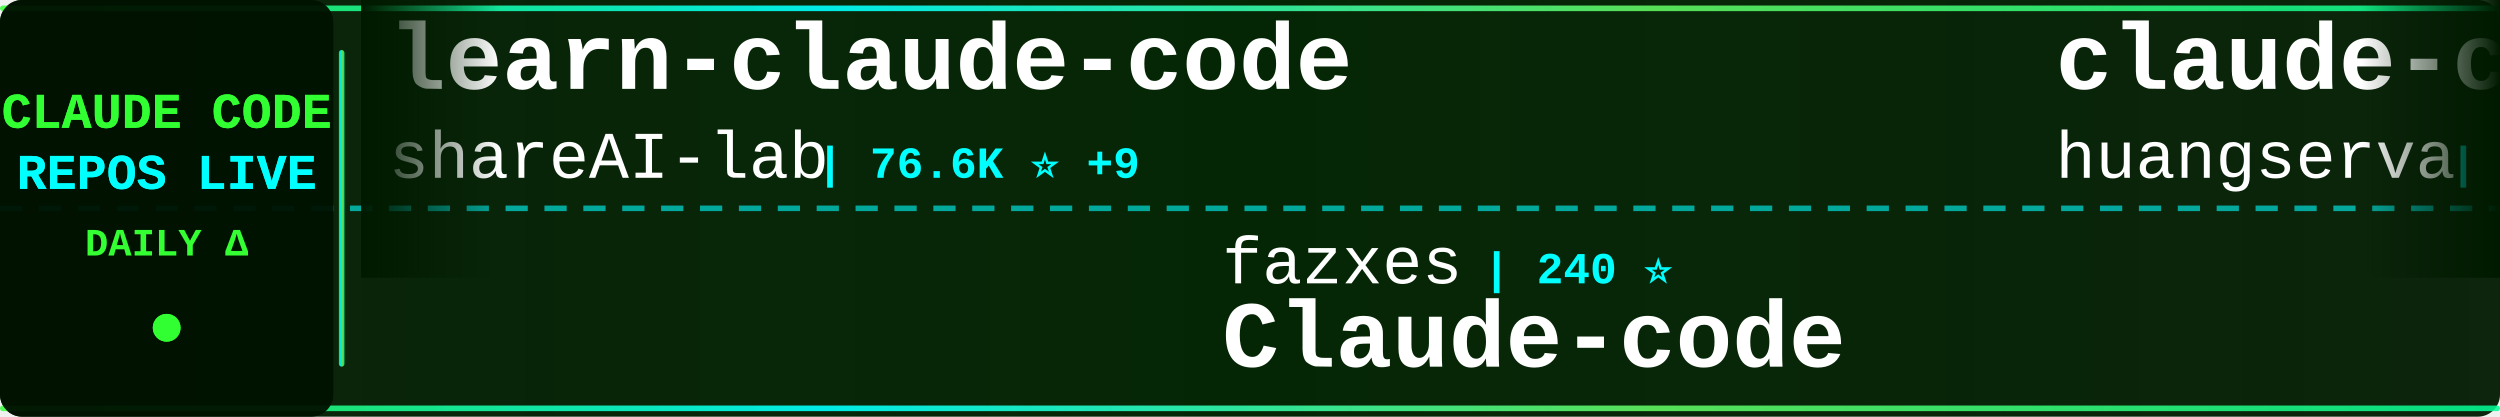
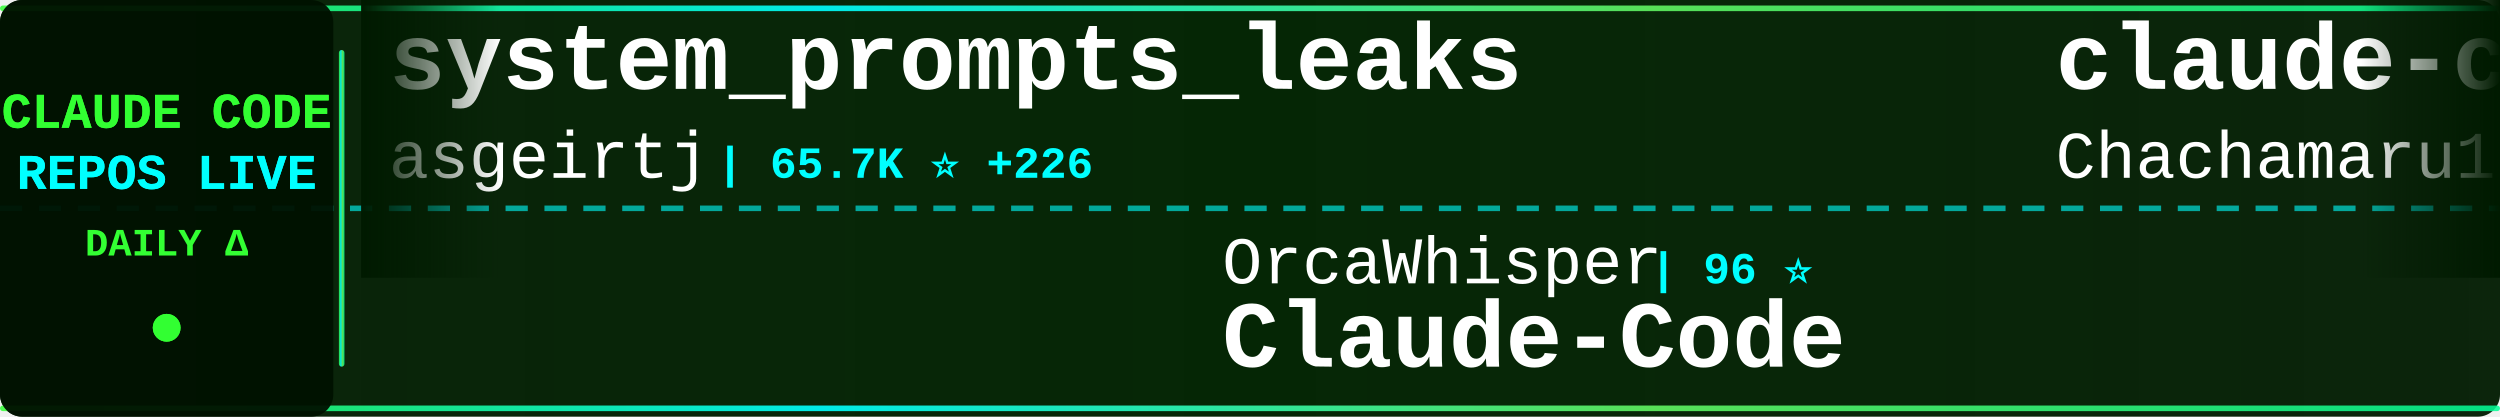
<svg xmlns="http://www.w3.org/2000/svg" width="900" height="150">
  <defs>
    <linearGradient id="tickerBg" x1="0%" y1="0%" x2="100%" y2="0%">
      <stop offset="0%" style="stop-color:#001a00;stop-opacity:0.95" />
      <stop offset="50%" style="stop-color:#002200;stop-opacity:0.98" />
      <stop offset="100%" style="stop-color:#001a00;stop-opacity:0.95" />
    </linearGradient>
    <linearGradient id="borderGrad" x1="0%" y1="0%" x2="100%" y2="0%">
      <stop offset="0%" style="stop-color:#33ff33;stop-opacity:0.85">
        <animate attributeName="stop-opacity" values="0.85;1;0.85" dur="2s" repeatCount="indefinite" />
      </stop>
      <stop offset="33%" style="stop-color:#00ffff;stop-opacity:0.9">
        <animate attributeName="stop-opacity" values="0.9;1;0.9" dur="2.2s" repeatCount="indefinite" />
      </stop>
      <stop offset="66%" style="stop-color:#66ff66;stop-opacity:0.85">
        <animate attributeName="stop-opacity" values="0.85;1;0.85" dur="1.8s" repeatCount="indefinite" />
      </stop>
      <stop offset="100%" style="stop-color:#00ff99;stop-opacity:0.85">
        <animate attributeName="stop-opacity" values="0.85;1;0.85" dur="2s" repeatCount="indefinite" />
      </stop>
    </linearGradient>
    <filter id="textGlow">
      <feGaussianBlur stdDeviation="0.1" result="coloredBlur" />
      <feMerge>
        <feMergeNode in="coloredBlur" />
        <feMergeNode in="SourceGraphic" />
      </feMerge>
    </filter>
    <filter id="metricGlow">
      <feGaussianBlur stdDeviation="0.2" result="coloredBlur" />
      <feMerge>
        <feMergeNode in="coloredBlur" />
        <feMergeNode in="SourceGraphic" />
      </feMerge>
    </filter>
    <linearGradient id="leftFade" x1="0%" y1="0%" x2="100%" y2="0%">
      <stop offset="0%" style="stop-color:#001a00;stop-opacity:1" />
      <stop offset="100%" style="stop-color:#001a00;stop-opacity:0" />
    </linearGradient>
    <linearGradient id="rightFade" x1="0%" y1="0%" x2="100%" y2="0%">
      <stop offset="0%" style="stop-color:#001a00;stop-opacity:0" />
      <stop offset="100%" style="stop-color:#001a00;stop-opacity:1" />
    </linearGradient>
  </defs>
  <rect width="900" height="150" fill="url(#tickerBg)" rx="8" />
  <rect x="0" y="2" width="900" height="2" fill="url(#borderGrad)" rx="1" />
  <rect x="0" y="146" width="900" height="2" fill="url(#borderGrad)" rx="1" />
  <line x1="0" y1="75" x2="900" y2="75" stroke="#00ffff" stroke-width="2" stroke-dasharray="8 6" opacity="0.6" />
  <rect x="0" y="0" width="120" height="150" fill="#001100" opacity="0.95" rx="8" />
  <text x="60" y="46" font-family="'Courier New', monospace" font-size="18" font-weight="bold" fill="#33ff33" text-anchor="middle" filter="url(#textGlow)">
    CLAUDE CODE
  </text>
  <text x="60" y="68" font-family="'Courier New', monospace" font-size="18" font-weight="bold" fill="#00ffff" text-anchor="middle" filter="url(#textGlow)">
    REPOS LIVE
  </text>
  <text x="60" y="92" font-family="'Courier New', monospace" font-size="14" font-weight="bold" fill="#33ff33" text-anchor="middle">
    DAILY Δ
  </text>
  <circle cx="60" cy="118" r="5" fill="#33ff33" filter="url(#metricGlow)">
    <animate attributeName="r" values="4;6;4" dur="1.5s" repeatCount="indefinite" />
    <animate attributeName="opacity" values="0.6;1;0.6" dur="1.5s" repeatCount="indefinite" />
  </circle>
  <rect x="122" y="18" width="2" height="114" fill="url(#borderGrad)" rx="1" />
  <clipPath id="tickerClip">
    <rect x="130" y="0" width="770" height="150" />
  </clipPath>
  <g clip-path="url(#tickerClip)">
    <g id="tickerItems">
      <animateTransform attributeName="transform" attributeType="XML" type="translate" from="0 0" to="-3000 0" dur="54s" repeatCount="indefinite" />
      <g transform="translate(0, 0)">
-         <text x="140" y="32" font-family="'Courier New', monospace" font-size="34" font-weight="bold" fill="#ffffff">learn-claude-code</text>
-         <text x="140" y="64" font-family="'Courier New', monospace" font-size="24" font-weight="normal" fill="#ffffff" opacity="1.0">shareAI-lab</text>
-         <text x="294" y="64" font-family="'Courier New', monospace" font-size="16" font-weight="bold" fill="#00ffff"> | 76.6K ⭐ +9</text>
+         <text x="140" y="32" font-family="'Courier New', monospace" font-size="34" font-weight="bold" fill="#ffffff">system_prompts_leaks</text>
+         <text x="140" y="64" font-family="'Courier New', monospace" font-size="24" font-weight="normal" fill="#ffffff" opacity="1.0">asgeirtj</text>
+         <text x="258" y="64" font-family="'Courier New', monospace" font-size="16" font-weight="bold" fill="#00ffff"> | 65.7K ⭐ +226</text>
      </g>
      <g transform="translate(300, 0)">
-         <text x="140" y="102" font-family="'Courier New', monospace" font-size="24" font-weight="normal" fill="#ffffff" opacity="1.0">fazxes</text>
-         <text x="234" y="102" font-family="'Courier New', monospace" font-size="16" font-weight="bold" fill="#00ffff"> | 240 ⭐</text>
-         <text x="140" y="132" font-family="'Courier New', monospace" font-size="34" font-weight="bold" fill="#ffffff">Claude-code</text>
+         <text x="140" y="102" font-family="'Courier New', monospace" font-size="24" font-weight="normal" fill="#ffffff" opacity="1.0">OrcaWhisper</text>
+         <text x="294" y="102" font-family="'Courier New', monospace" font-size="16" font-weight="bold" fill="#00ffff"> | 96 ⭐</text>
+         <text x="140" y="132" font-family="'Courier New', monospace" font-size="34" font-weight="bold" fill="#ffffff">Claude-Code</text>
      </g>
      <g transform="translate(600, 0)">
-         <text x="140" y="32" font-family="'Courier New', monospace" font-size="34" font-weight="bold" fill="#ffffff">claude-code-cli</text>
-         <text x="140" y="64" font-family="'Courier New', monospace" font-size="24" font-weight="normal" fill="#ffffff" opacity="1.0">huangserva</text>
-         <text x="282" y="64" font-family="'Courier New', monospace" font-size="16" font-weight="bold" fill="#00ffff"> | 628 ⭐</text>
+         <text x="140" y="32" font-family="'Courier New', monospace" font-size="34" font-weight="bold" fill="#ffffff">claude-code-harness</text>
+         <text x="140" y="64" font-family="'Courier New', monospace" font-size="24" font-weight="normal" fill="#ffffff" opacity="1.0">Chachamaru127</text>
+         <text x="318" y="64" font-family="'Courier New', monospace" font-size="16" font-weight="bold" fill="#00ffff"> | 3.1K ⭐</text>
      </g>
      <g transform="translate(900, 0)">
-         <text x="140" y="102" font-family="'Courier New', monospace" font-size="24" font-weight="normal" fill="#ffffff" opacity="1.0">chauncygu</text>
-         <text x="270" y="102" font-family="'Courier New', monospace" font-size="16" font-weight="bold" fill="#00ffff"> | 2.8K ⭐ -1</text>
-         <text x="140" y="132" font-family="'Courier New', monospace" font-size="34" font-weight="bold" fill="#ffffff">collection-claude-code-s...</text>
+         <text x="140" y="102" font-family="'Courier New', monospace" font-size="24" font-weight="normal" fill="#ffffff" opacity="1.0">fuergaosi233</text>
+         <text x="306" y="102" font-family="'Courier New', monospace" font-size="16" font-weight="bold" fill="#00ffff"> | 2.8K ⭐</text>
+         <text x="140" y="132" font-family="'Courier New', monospace" font-size="34" font-weight="bold" fill="#ffffff">claude-code-proxy</text>
      </g>
      <g transform="translate(1200, 0)">
-         <text x="140" y="32" font-family="'Courier New', monospace" font-size="34" font-weight="bold" fill="#ffffff">claude-code</text>
-         <text x="140" y="64" font-family="'Courier New', monospace" font-size="24" font-weight="normal" fill="#ffffff" opacity="1.0">ochamber</text>
-         <text x="258" y="64" font-family="'Courier New', monospace" font-size="16" font-weight="bold" fill="#00ffff"> | 2 ⭐</text>
+         <text x="140" y="32" font-family="'Courier New', monospace" font-size="34" font-weight="bold" fill="#ffffff">claude-code-system-promp...</text>
+         <text x="140" y="64" font-family="'Courier New', monospace" font-size="24" font-weight="normal" fill="#ffffff" opacity="1.0">Piebald-AI</text>
+         <text x="282" y="64" font-family="'Courier New', monospace" font-size="16" font-weight="bold" fill="#00ffff"> | 12.7K ⭐ +3</text>
      </g>
      <g transform="translate(1500, 0)">
-         <text x="140" y="102" font-family="'Courier New', monospace" font-size="24" font-weight="normal" fill="#ffffff" opacity="1.0">digitalsamba</text>
-         <text x="306" y="102" font-family="'Courier New', monospace" font-size="16" font-weight="bold" fill="#00ffff"> | 2.1K ⭐ +1</text>
-         <text x="140" y="132" font-family="'Courier New', monospace" font-size="34" font-weight="bold" fill="#ffffff">claude-code-video-toolki...</text>
+         <text x="140" y="102" font-family="'Courier New', monospace" font-size="24" font-weight="normal" fill="#ffffff" opacity="1.0">feiskyer</text>
+         <text x="258" y="102" font-family="'Courier New', monospace" font-size="16" font-weight="bold" fill="#00ffff"> | 1.7K ⭐ +1</text>
+         <text x="140" y="132" font-family="'Courier New', monospace" font-size="34" font-weight="bold" fill="#ffffff">claude-code-settings</text>
      </g>
      <g transform="translate(1800, 0)">
-         <text x="140" y="32" font-family="'Courier New', monospace" font-size="34" font-weight="bold" fill="#ffffff">claude-code-hooks-master...</text>
-         <text x="140" y="64" font-family="'Courier New', monospace" font-size="24" font-weight="normal" fill="#ffffff" opacity="1.0">disler</text>
-         <text x="234" y="64" font-family="'Courier New', monospace" font-size="16" font-weight="bold" fill="#00ffff"> | 3.9K ⭐</text>
+         <text x="140" y="32" font-family="'Courier New', monospace" font-size="34" font-weight="bold" fill="#ffffff">claude-code</text>
+         <text x="140" y="64" font-family="'Courier New', monospace" font-size="24" font-weight="normal" fill="#ffffff" opacity="1.0">anthropics</text>
+         <text x="282" y="64" font-family="'Courier New', monospace" font-size="16" font-weight="bold" fill="#00ffff"> | 144.9K ⭐ +27</text>
      </g>
      <g transform="translate(2100, 0)">
-         <text x="140" y="102" font-family="'Courier New', monospace" font-size="24" font-weight="normal" fill="#ffffff" opacity="1.0">davila7</text>
-         <text x="246" y="102" font-family="'Courier New', monospace" font-size="16" font-weight="bold" fill="#00ffff"> | 30.7K ⭐ +7</text>
-         <text x="140" y="132" font-family="'Courier New', monospace" font-size="34" font-weight="bold" fill="#ffffff">claude-code-templates</text>
+         <text x="140" y="102" font-family="'Courier New', monospace" font-size="24" font-weight="normal" fill="#ffffff" opacity="1.0">alejandrobalderas</text>
+         <text x="366" y="102" font-family="'Courier New', monospace" font-size="16" font-weight="bold" fill="#00ffff"> | 2.8K ⭐</text>
+         <text x="140" y="132" font-family="'Courier New', monospace" font-size="34" font-weight="bold" fill="#ffffff">claude-code-from-source</text>
      </g>
      <g transform="translate(2400, 0)">
-         <text x="140" y="32" font-family="'Courier New', monospace" font-size="34" font-weight="bold" fill="#ffffff">ralph-claude-code</text>
-         <text x="140" y="64" font-family="'Courier New', monospace" font-size="24" font-weight="normal" fill="#ffffff" opacity="1.0">frankbria</text>
-         <text x="270" y="64" font-family="'Courier New', monospace" font-size="16" font-weight="bold" fill="#00ffff"> | 9.6K ⭐</text>
+         <text x="140" y="32" font-family="'Courier New', monospace" font-size="34" font-weight="bold" fill="#ffffff">claude-code</text>
+         <text x="140" y="64" font-family="'Courier New', monospace" font-size="24" font-weight="normal" fill="#ffffff" opacity="1.0">T-Lab-CUHKSZ</text>
+         <text x="306" y="64" font-family="'Courier New', monospace" font-size="16" font-weight="bold" fill="#00ffff"> | 328 ⭐</text>
      </g>
      <g transform="translate(2700, 0)">
-         <text x="140" y="102" font-family="'Courier New', monospace" font-size="24" font-weight="normal" fill="#ffffff" opacity="1.0">anthropics</text>
-         <text x="282" y="102" font-family="'Courier New', monospace" font-size="16" font-weight="bold" fill="#00ffff"> | 144.9K ⭐ +19</text>
-         <text x="140" y="132" font-family="'Courier New', monospace" font-size="34" font-weight="bold" fill="#ffffff">claude-code</text>
+         <text x="140" y="102" font-family="'Courier New', monospace" font-size="24" font-weight="normal" fill="#ffffff" opacity="1.0">oboard</text>
+         <text x="234" y="102" font-family="'Courier New', monospace" font-size="16" font-weight="bold" fill="#00ffff"> | 3.3K ⭐</text>
+         <text x="140" y="132" font-family="'Courier New', monospace" font-size="34" font-weight="bold" fill="#ffffff">claude-code-rev</text>
      </g>
      <g transform="translate(3000, 0)">
-         <text x="140" y="32" font-family="'Courier New', monospace" font-size="34" font-weight="bold" fill="#ffffff">learn-claude-code</text>
-         <text x="140" y="64" font-family="'Courier New', monospace" font-size="24" font-weight="normal" fill="#ffffff" opacity="1.0">shareAI-lab</text>
-         <text x="294" y="64" font-family="'Courier New', monospace" font-size="16" font-weight="bold" fill="#00ffff"> | 76.6K ⭐ +9</text>
+         <text x="140" y="32" font-family="'Courier New', monospace" font-size="34" font-weight="bold" fill="#ffffff">system_prompts_leaks</text>
+         <text x="140" y="64" font-family="'Courier New', monospace" font-size="24" font-weight="normal" fill="#ffffff" opacity="1.0">asgeirtj</text>
+         <text x="258" y="64" font-family="'Courier New', monospace" font-size="16" font-weight="bold" fill="#00ffff"> | 65.7K ⭐ +226</text>
      </g>
      <g transform="translate(3300, 0)">
-         <text x="140" y="102" font-family="'Courier New', monospace" font-size="24" font-weight="normal" fill="#ffffff" opacity="1.0">fazxes</text>
-         <text x="234" y="102" font-family="'Courier New', monospace" font-size="16" font-weight="bold" fill="#00ffff"> | 240 ⭐</text>
-         <text x="140" y="132" font-family="'Courier New', monospace" font-size="34" font-weight="bold" fill="#ffffff">Claude-code</text>
+         <text x="140" y="102" font-family="'Courier New', monospace" font-size="24" font-weight="normal" fill="#ffffff" opacity="1.0">OrcaWhisper</text>
+         <text x="294" y="102" font-family="'Courier New', monospace" font-size="16" font-weight="bold" fill="#00ffff"> | 96 ⭐</text>
+         <text x="140" y="132" font-family="'Courier New', monospace" font-size="34" font-weight="bold" fill="#ffffff">Claude-Code</text>
      </g>
      <g transform="translate(3600, 0)">
-         <text x="140" y="32" font-family="'Courier New', monospace" font-size="34" font-weight="bold" fill="#ffffff">claude-code-cli</text>
-         <text x="140" y="64" font-family="'Courier New', monospace" font-size="24" font-weight="normal" fill="#ffffff" opacity="1.0">huangserva</text>
-         <text x="282" y="64" font-family="'Courier New', monospace" font-size="16" font-weight="bold" fill="#00ffff"> | 628 ⭐</text>
+         <text x="140" y="32" font-family="'Courier New', monospace" font-size="34" font-weight="bold" fill="#ffffff">claude-code-harness</text>
+         <text x="140" y="64" font-family="'Courier New', monospace" font-size="24" font-weight="normal" fill="#ffffff" opacity="1.0">Chachamaru127</text>
+         <text x="318" y="64" font-family="'Courier New', monospace" font-size="16" font-weight="bold" fill="#00ffff"> | 3.1K ⭐</text>
      </g>
      <g transform="translate(3900, 0)">
-         <text x="140" y="102" font-family="'Courier New', monospace" font-size="24" font-weight="normal" fill="#ffffff" opacity="1.0">chauncygu</text>
-         <text x="270" y="102" font-family="'Courier New', monospace" font-size="16" font-weight="bold" fill="#00ffff"> | 2.8K ⭐ -1</text>
-         <text x="140" y="132" font-family="'Courier New', monospace" font-size="34" font-weight="bold" fill="#ffffff">collection-claude-code-s...</text>
+         <text x="140" y="102" font-family="'Courier New', monospace" font-size="24" font-weight="normal" fill="#ffffff" opacity="1.0">fuergaosi233</text>
+         <text x="306" y="102" font-family="'Courier New', monospace" font-size="16" font-weight="bold" fill="#00ffff"> | 2.8K ⭐</text>
+         <text x="140" y="132" font-family="'Courier New', monospace" font-size="34" font-weight="bold" fill="#ffffff">claude-code-proxy</text>
      </g>
    </g>
  </g>
  <rect x="130" y="0" width="50" height="100" fill="url(#leftFade)" />
  <rect x="850" y="0" width="50" height="100" fill="url(#rightFade)" />
</svg>
